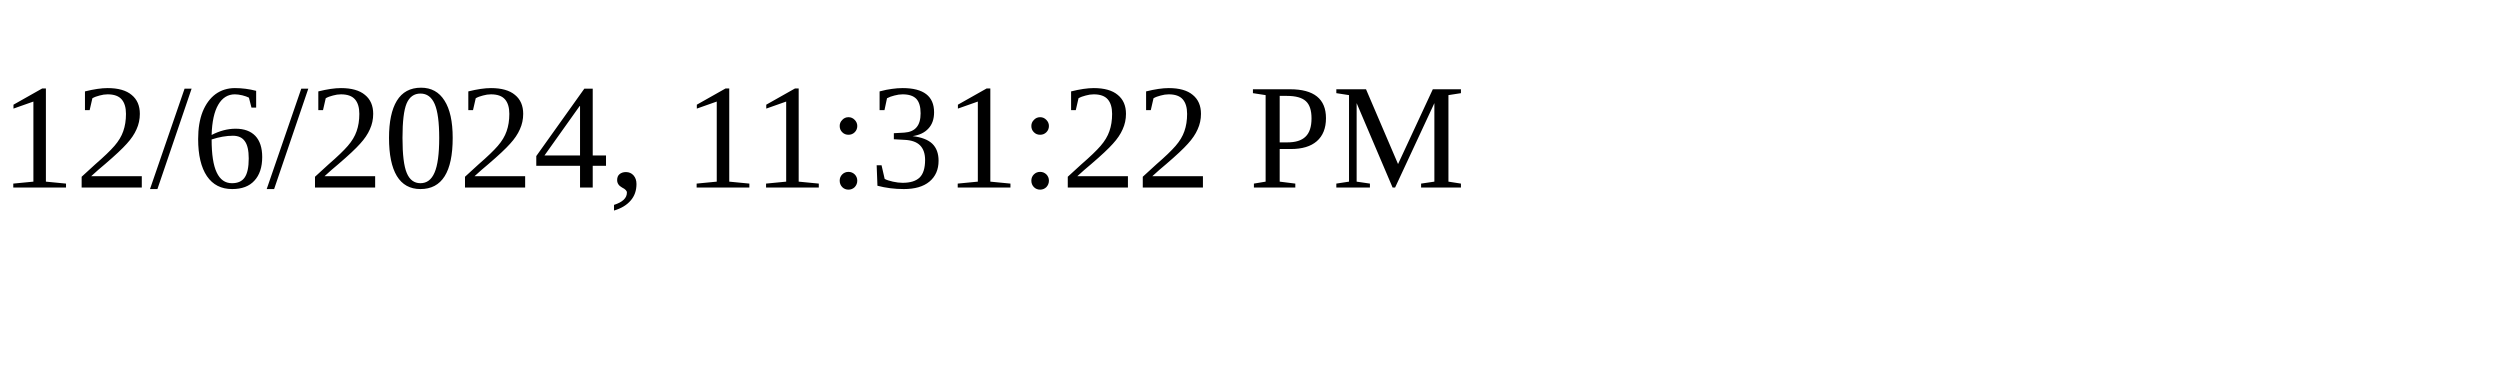
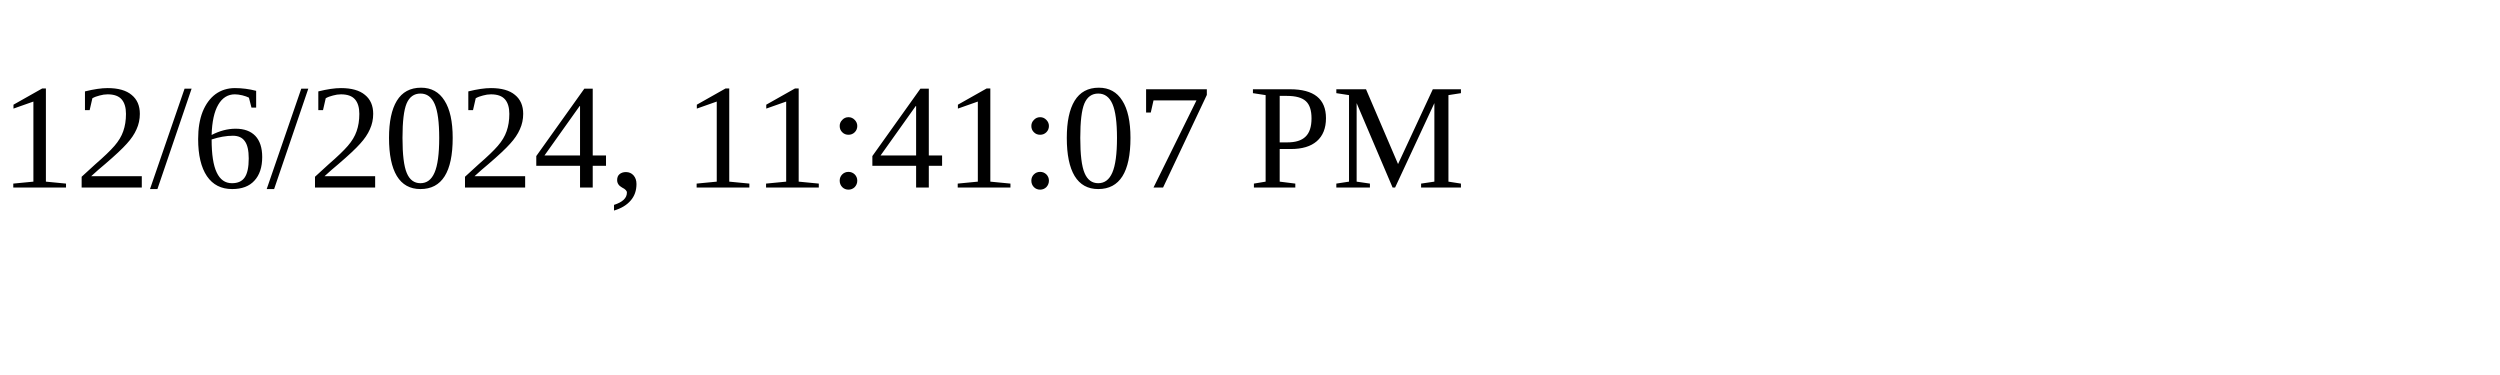
<svg xmlns="http://www.w3.org/2000/svg" height="30" width="200">
-   <text x="0" y="15">12/6/2024, 11:31:22 PM</text>
+   <text x="0" y="15">12/6/2024, 11:41:07 PM</text>
</svg>
